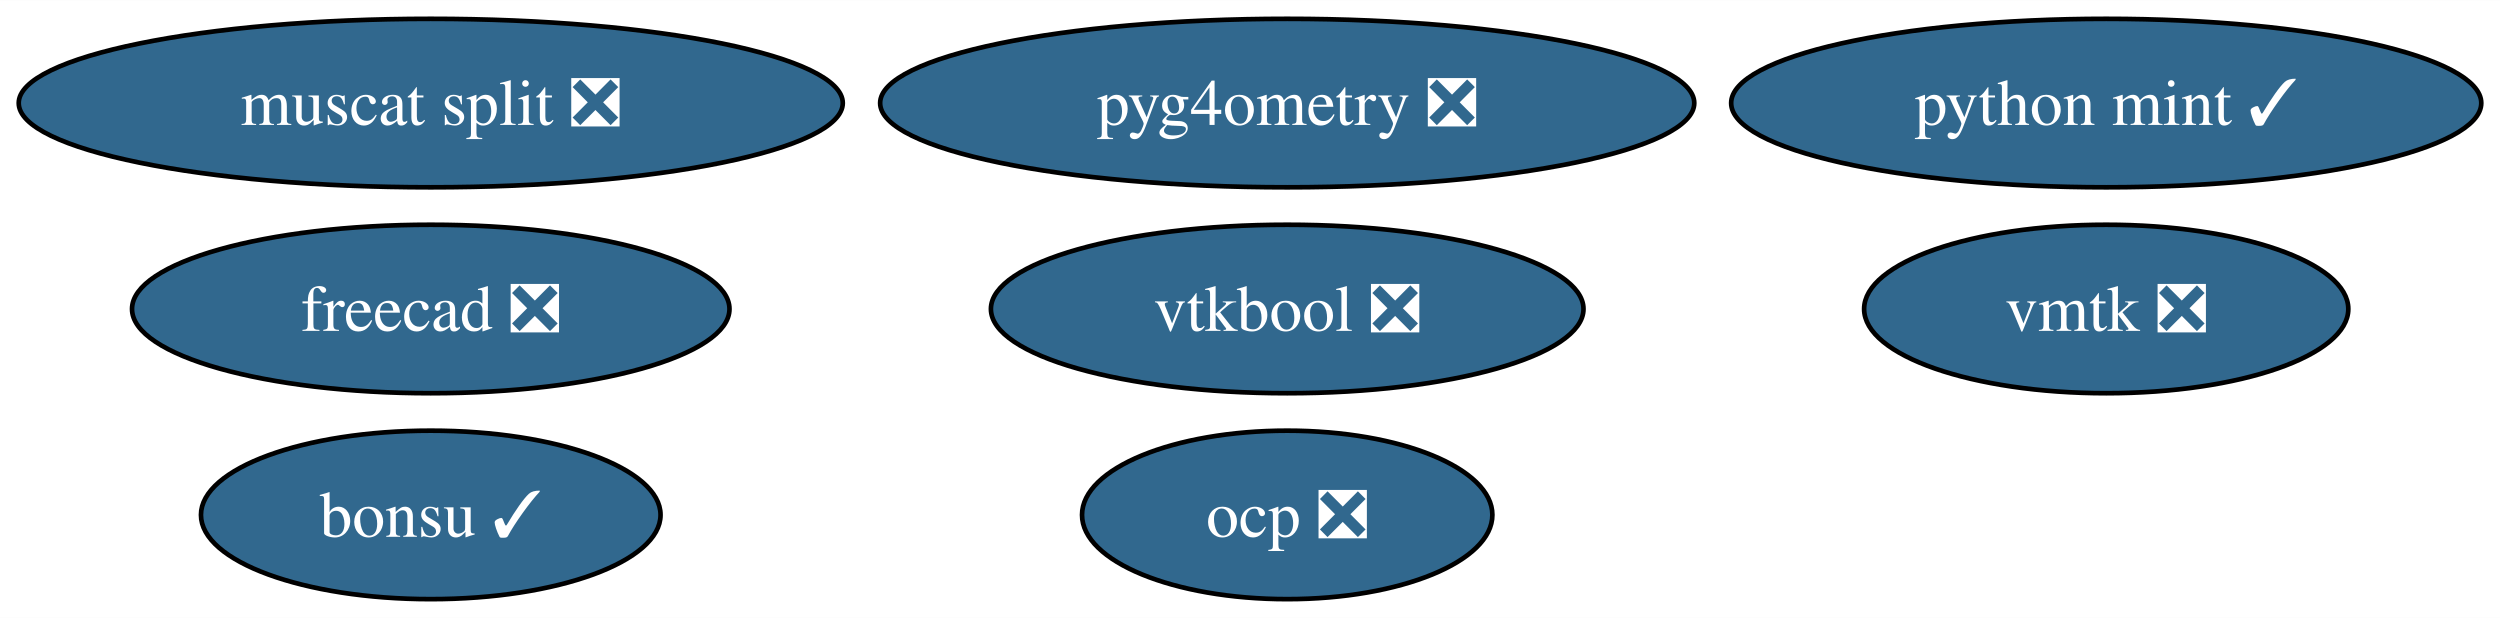
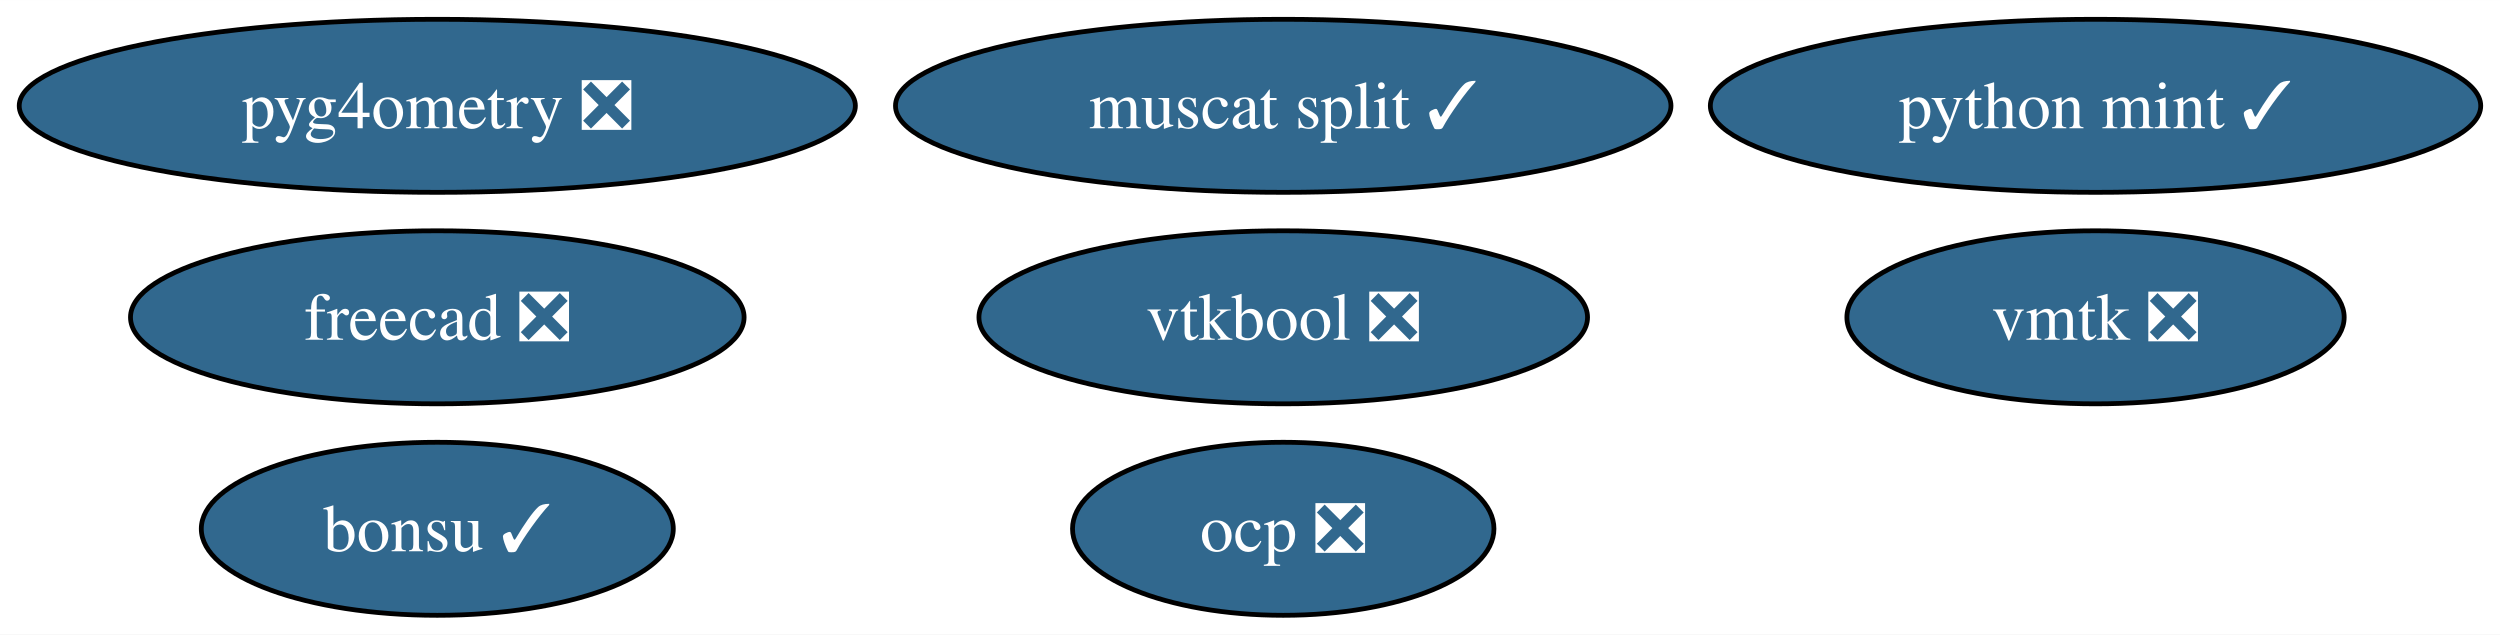
- <svg xmlns="http://www.w3.org/2000/svg" xmlns:xlink="http://www.w3.org/1999/xlink" width="534pt" height="132pt" viewBox="0.00 0.00 534.18 132.00">
+ <svg xmlns="http://www.w3.org/2000/svg" xmlns:xlink="http://www.w3.org/1999/xlink" width="520pt" height="132pt" viewBox="0.00 0.00 520.13 132.00">
  <g id="graph0" class="graph" transform="scale(1 1) rotate(0) translate(4 128)">
-     <polygon fill="white" stroke="none" points="-4,4 -4,-128 530.18,-128 530.18,4 -4,4" />
+     <polygon fill="white" stroke="none" points="-4,4 -4,-128 516.13,-128 516.13,4 -4,4" />
    <g id="node1" class="node">
      <g id="a_node1">
        <a xlink:href="https://github.com/conda-forge/freecad-feedstock/pull/109" xlink:title="freecad ❎">
-           <ellipse fill="#31688e" stroke="black" cx="88.04" cy="-62" rx="63.83" ry="18" />
-           <text text-anchor="middle" x="88.04" y="-57.33" font-family="Times,serif" font-size="14.00" fill="white">freecad ❎</text>
+           <ellipse fill="#31688e" stroke="black" cx="86.98" cy="-62" rx="63.83" ry="18" />
+           <text text-anchor="middle" x="86.98" y="-57.33" font-family="Times,serif" font-size="14.00" fill="white">freecad ❎</text>
        </a>
      </g>
    </g>
    <g id="node2" class="node">
      <g id="a_node2">
        <a xlink:href="https://github.com/conda-forge/bonsu-feedstock/pull/61" xlink:title="bonsu ✓">
-           <ellipse fill="#31688e" stroke="black" cx="88.04" cy="-18" rx="49.1" ry="18" />
-           <text text-anchor="middle" x="88.04" y="-13.32" font-family="Times,serif" font-size="14.00" fill="white">bonsu ✓</text>
+           <ellipse fill="#31688e" stroke="black" cx="86.98" cy="-18" rx="49.1" ry="18" />
+           <text text-anchor="middle" x="86.98" y="-13.32" font-family="Times,serif" font-size="14.00" fill="white">bonsu ✓</text>
        </a>
      </g>
    </g>
    <g id="node3" class="node">
      <g id="a_node3">
        <a xlink:href="https://github.com/conda-forge/python-mint-feedstock/pull/70" xlink:title="python mint ✓">
-           <ellipse fill="#31688e" stroke="black" cx="446.04" cy="-106" rx="80.14" ry="18" />
-           <text text-anchor="middle" x="446.04" y="-101.33" font-family="Times,serif" font-size="14.00" fill="white">python mint ✓</text>
+           <ellipse fill="#31688e" stroke="black" cx="431.98" cy="-106" rx="80.14" ry="18" />
+           <text text-anchor="middle" x="431.98" y="-101.33" font-family="Times,serif" font-size="14.00" fill="white">python mint ✓</text>
        </a>
      </g>
    </g>
    <g id="node4" class="node">
      <g id="a_node4">
        <a xlink:href="https://github.com/conda-forge/vmtk-feedstock/pull/19" xlink:title="vmtk ❎">
-           <ellipse fill="#31688e" stroke="black" cx="446.04" cy="-62" rx="51.73" ry="18" />
-           <text text-anchor="middle" x="446.04" y="-57.33" font-family="Times,serif" font-size="14.00" fill="white">vmtk ❎</text>
+           <ellipse fill="#31688e" stroke="black" cx="431.98" cy="-62" rx="51.73" ry="18" />
+           <text text-anchor="middle" x="431.98" y="-57.33" font-family="Times,serif" font-size="14.00" fill="white">vmtk ❎</text>
        </a>
      </g>
    </g>
    <g id="node5" class="node">
      <g id="a_node5">
        <a xlink:href="https://github.com/conda-forge/ocp-feedstock/pull/37" xlink:title="ocp ❎">
-           <ellipse fill="#31688e" stroke="black" cx="271.04" cy="-18" rx="43.84" ry="18" />
-           <text text-anchor="middle" x="271.04" y="-13.32" font-family="Times,serif" font-size="14.00" fill="white">ocp ❎</text>
+           <ellipse fill="#31688e" stroke="black" cx="262.98" cy="-18" rx="43.84" ry="18" />
+           <text text-anchor="middle" x="262.98" y="-13.32" font-family="Times,serif" font-size="14.00" fill="white">ocp ❎</text>
        </a>
      </g>
    </g>
    <g id="node6" class="node">
      <g id="a_node6">
        <a xlink:href="https://github.com/conda-forge/pyg4ometry-feedstock/pull/12" xlink:title="pyg4ometry ❎">
-           <ellipse fill="#31688e" stroke="black" cx="271.04" cy="-106" rx="86.98" ry="18" />
-           <text text-anchor="middle" x="271.04" y="-101.33" font-family="Times,serif" font-size="14.00" fill="white">pyg4ometry ❎</text>
+           <ellipse fill="#31688e" stroke="black" cx="86.98" cy="-106" rx="86.98" ry="18" />
+           <text text-anchor="middle" x="86.98" y="-101.33" font-family="Times,serif" font-size="14.00" fill="white">pyg4ometry ❎</text>
        </a>
      </g>
    </g>
    <g id="node7" class="node">
      <g id="a_node7">
        <a xlink:href="https://github.com/conda-forge/vtkbool-feedstock/pull/6" xlink:title="vtkbool ❎">
-           <ellipse fill="#31688e" stroke="black" cx="271.04" cy="-62" rx="63.31" ry="18" />
-           <text text-anchor="middle" x="271.04" y="-57.33" font-family="Times,serif" font-size="14.00" fill="white">vtkbool ❎</text>
+           <ellipse fill="#31688e" stroke="black" cx="262.98" cy="-62" rx="63.31" ry="18" />
+           <text text-anchor="middle" x="262.98" y="-57.33" font-family="Times,serif" font-size="14.00" fill="white">vtkbool ❎</text>
        </a>
      </g>
    </g>
    <g id="node8" class="node">
      <g id="a_node8">
-         <a xlink:href="https://github.com/conda-forge/muscat-split-feedstock/pull/2" xlink:title="muscat split ❎">
-           <ellipse fill="#31688e" stroke="black" cx="88.04" cy="-106" rx="88.04" ry="18" />
-           <text text-anchor="middle" x="88.04" y="-101.33" font-family="Times,serif" font-size="14.00" fill="white">muscat split ❎</text>
+         <a xlink:href="https://github.com/conda-forge/muscat-split-feedstock/pull/2" xlink:title="muscat split ✓">
+           <ellipse fill="#31688e" stroke="black" cx="262.98" cy="-106" rx="80.67" ry="18" />
+           <text text-anchor="middle" x="262.98" y="-101.33" font-family="Times,serif" font-size="14.00" fill="white">muscat split ✓</text>
        </a>
      </g>
    </g>
  </g>
</svg>
